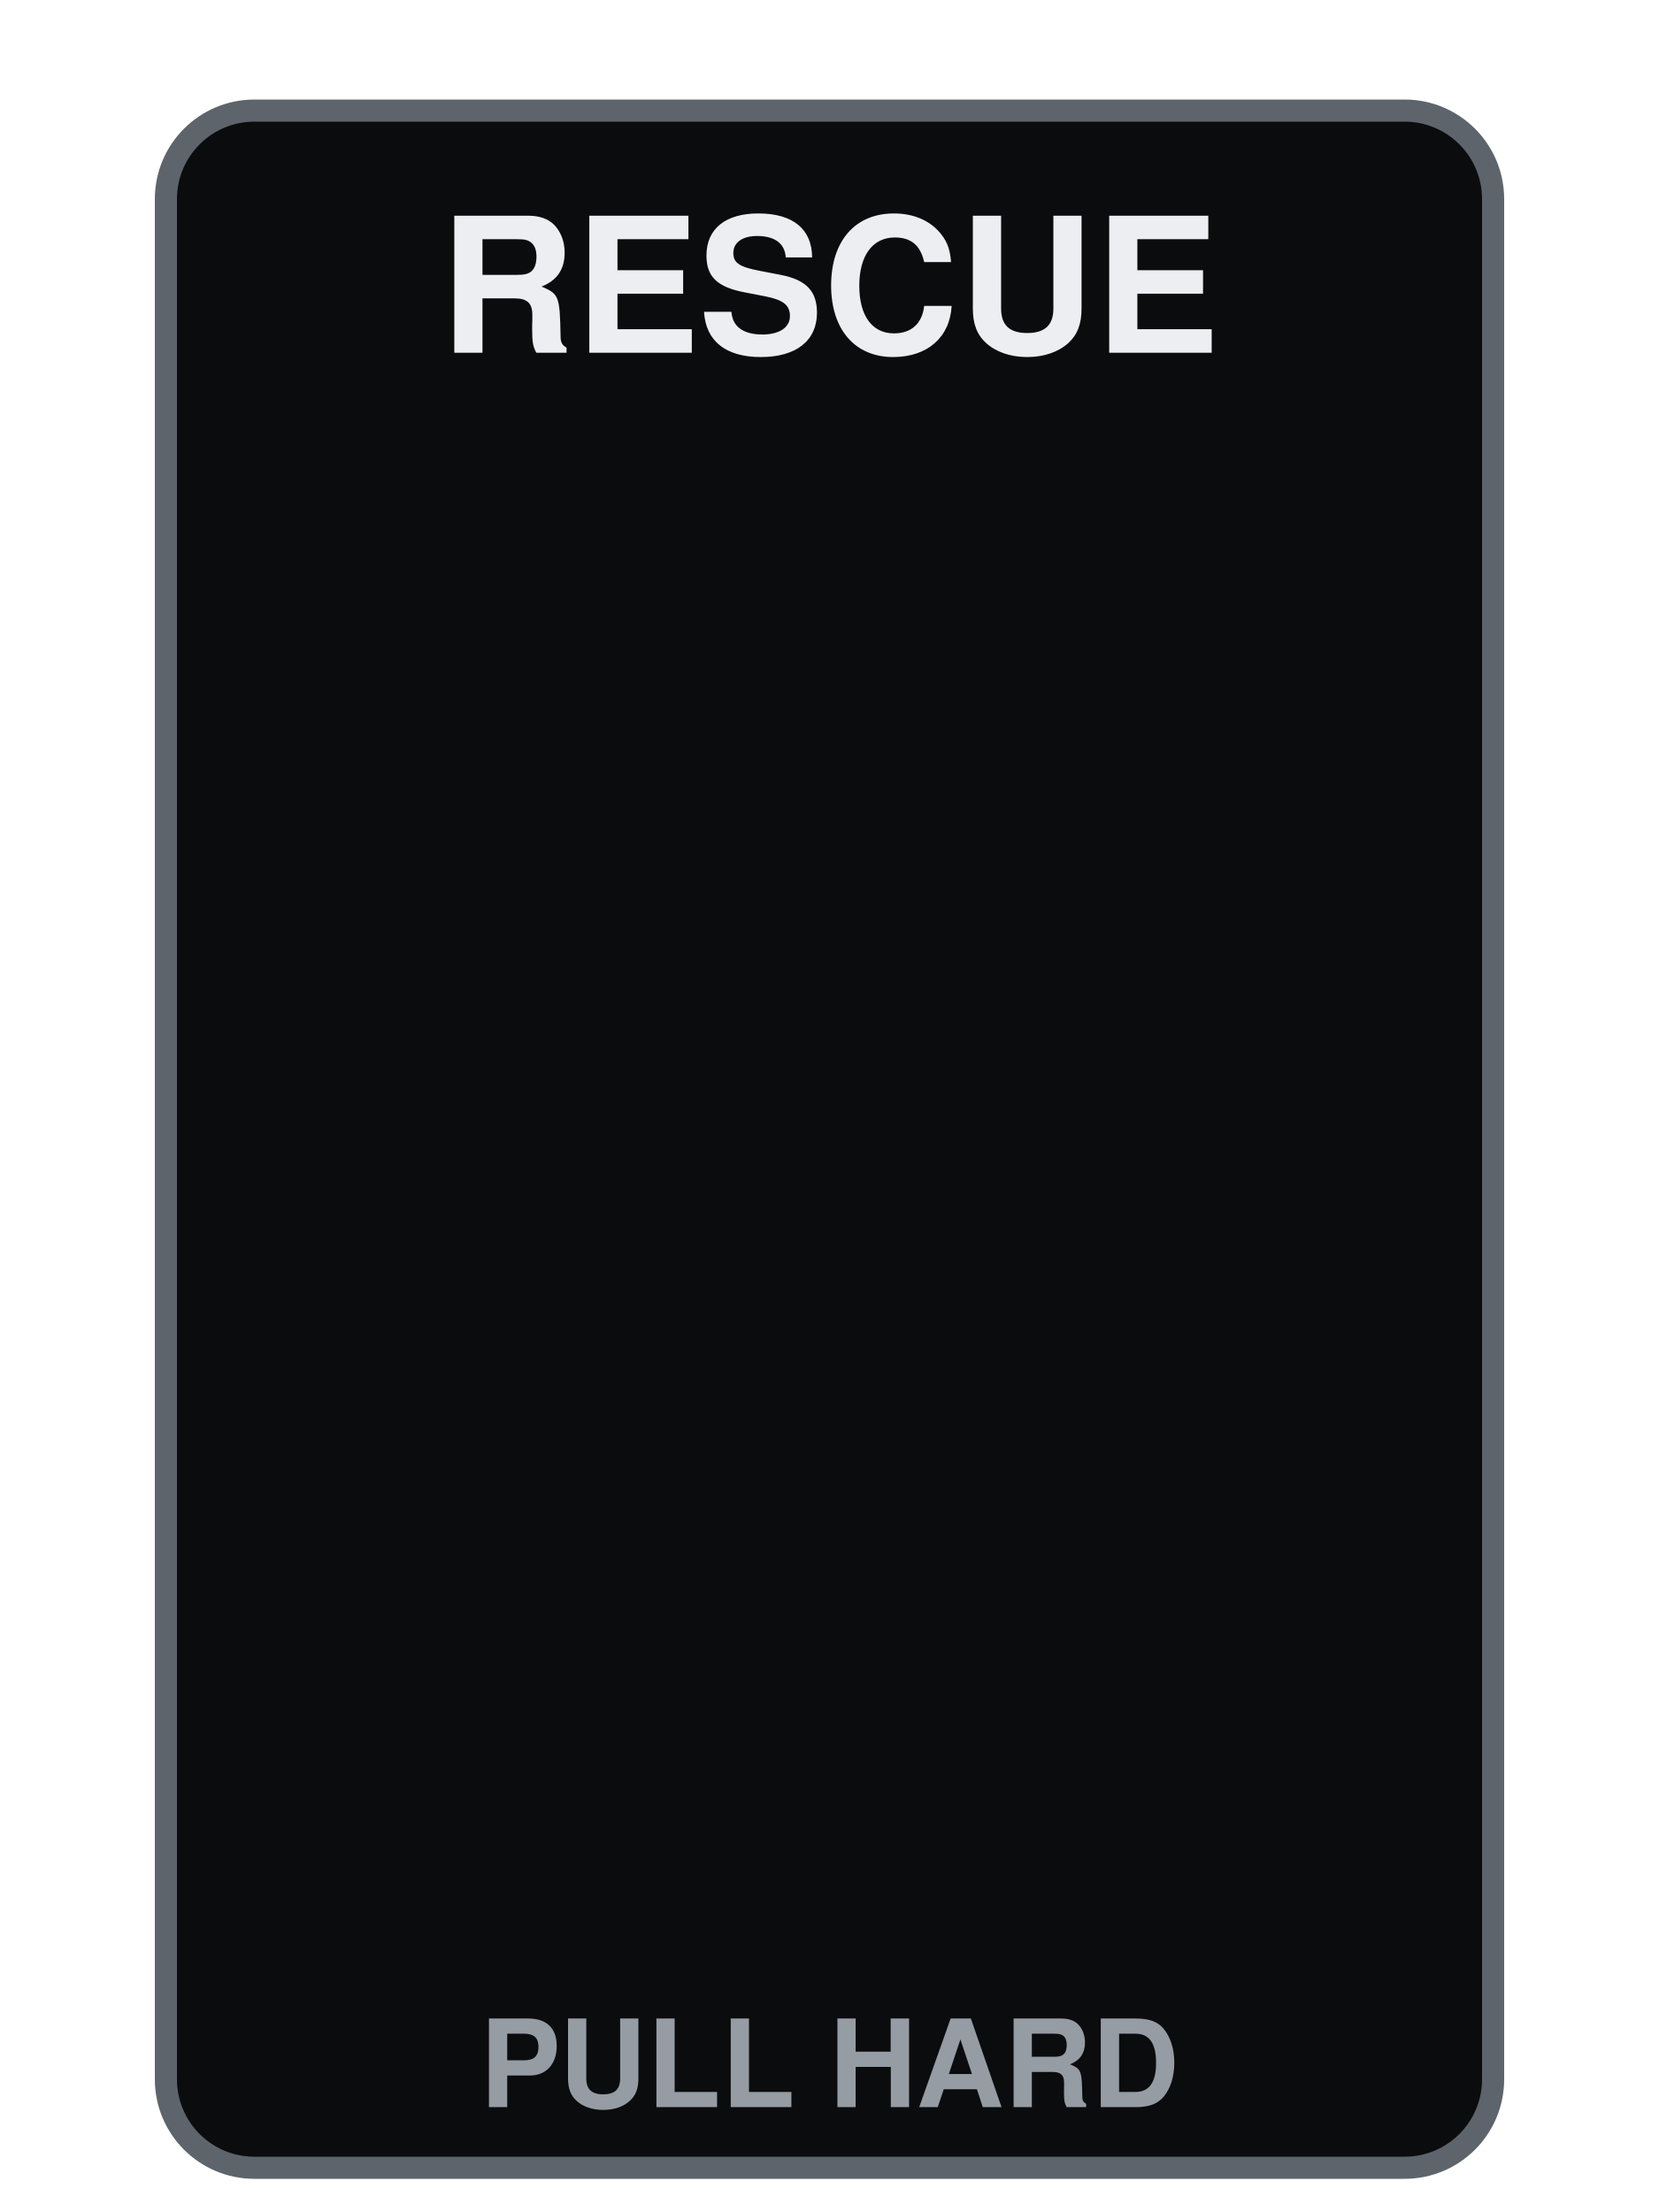
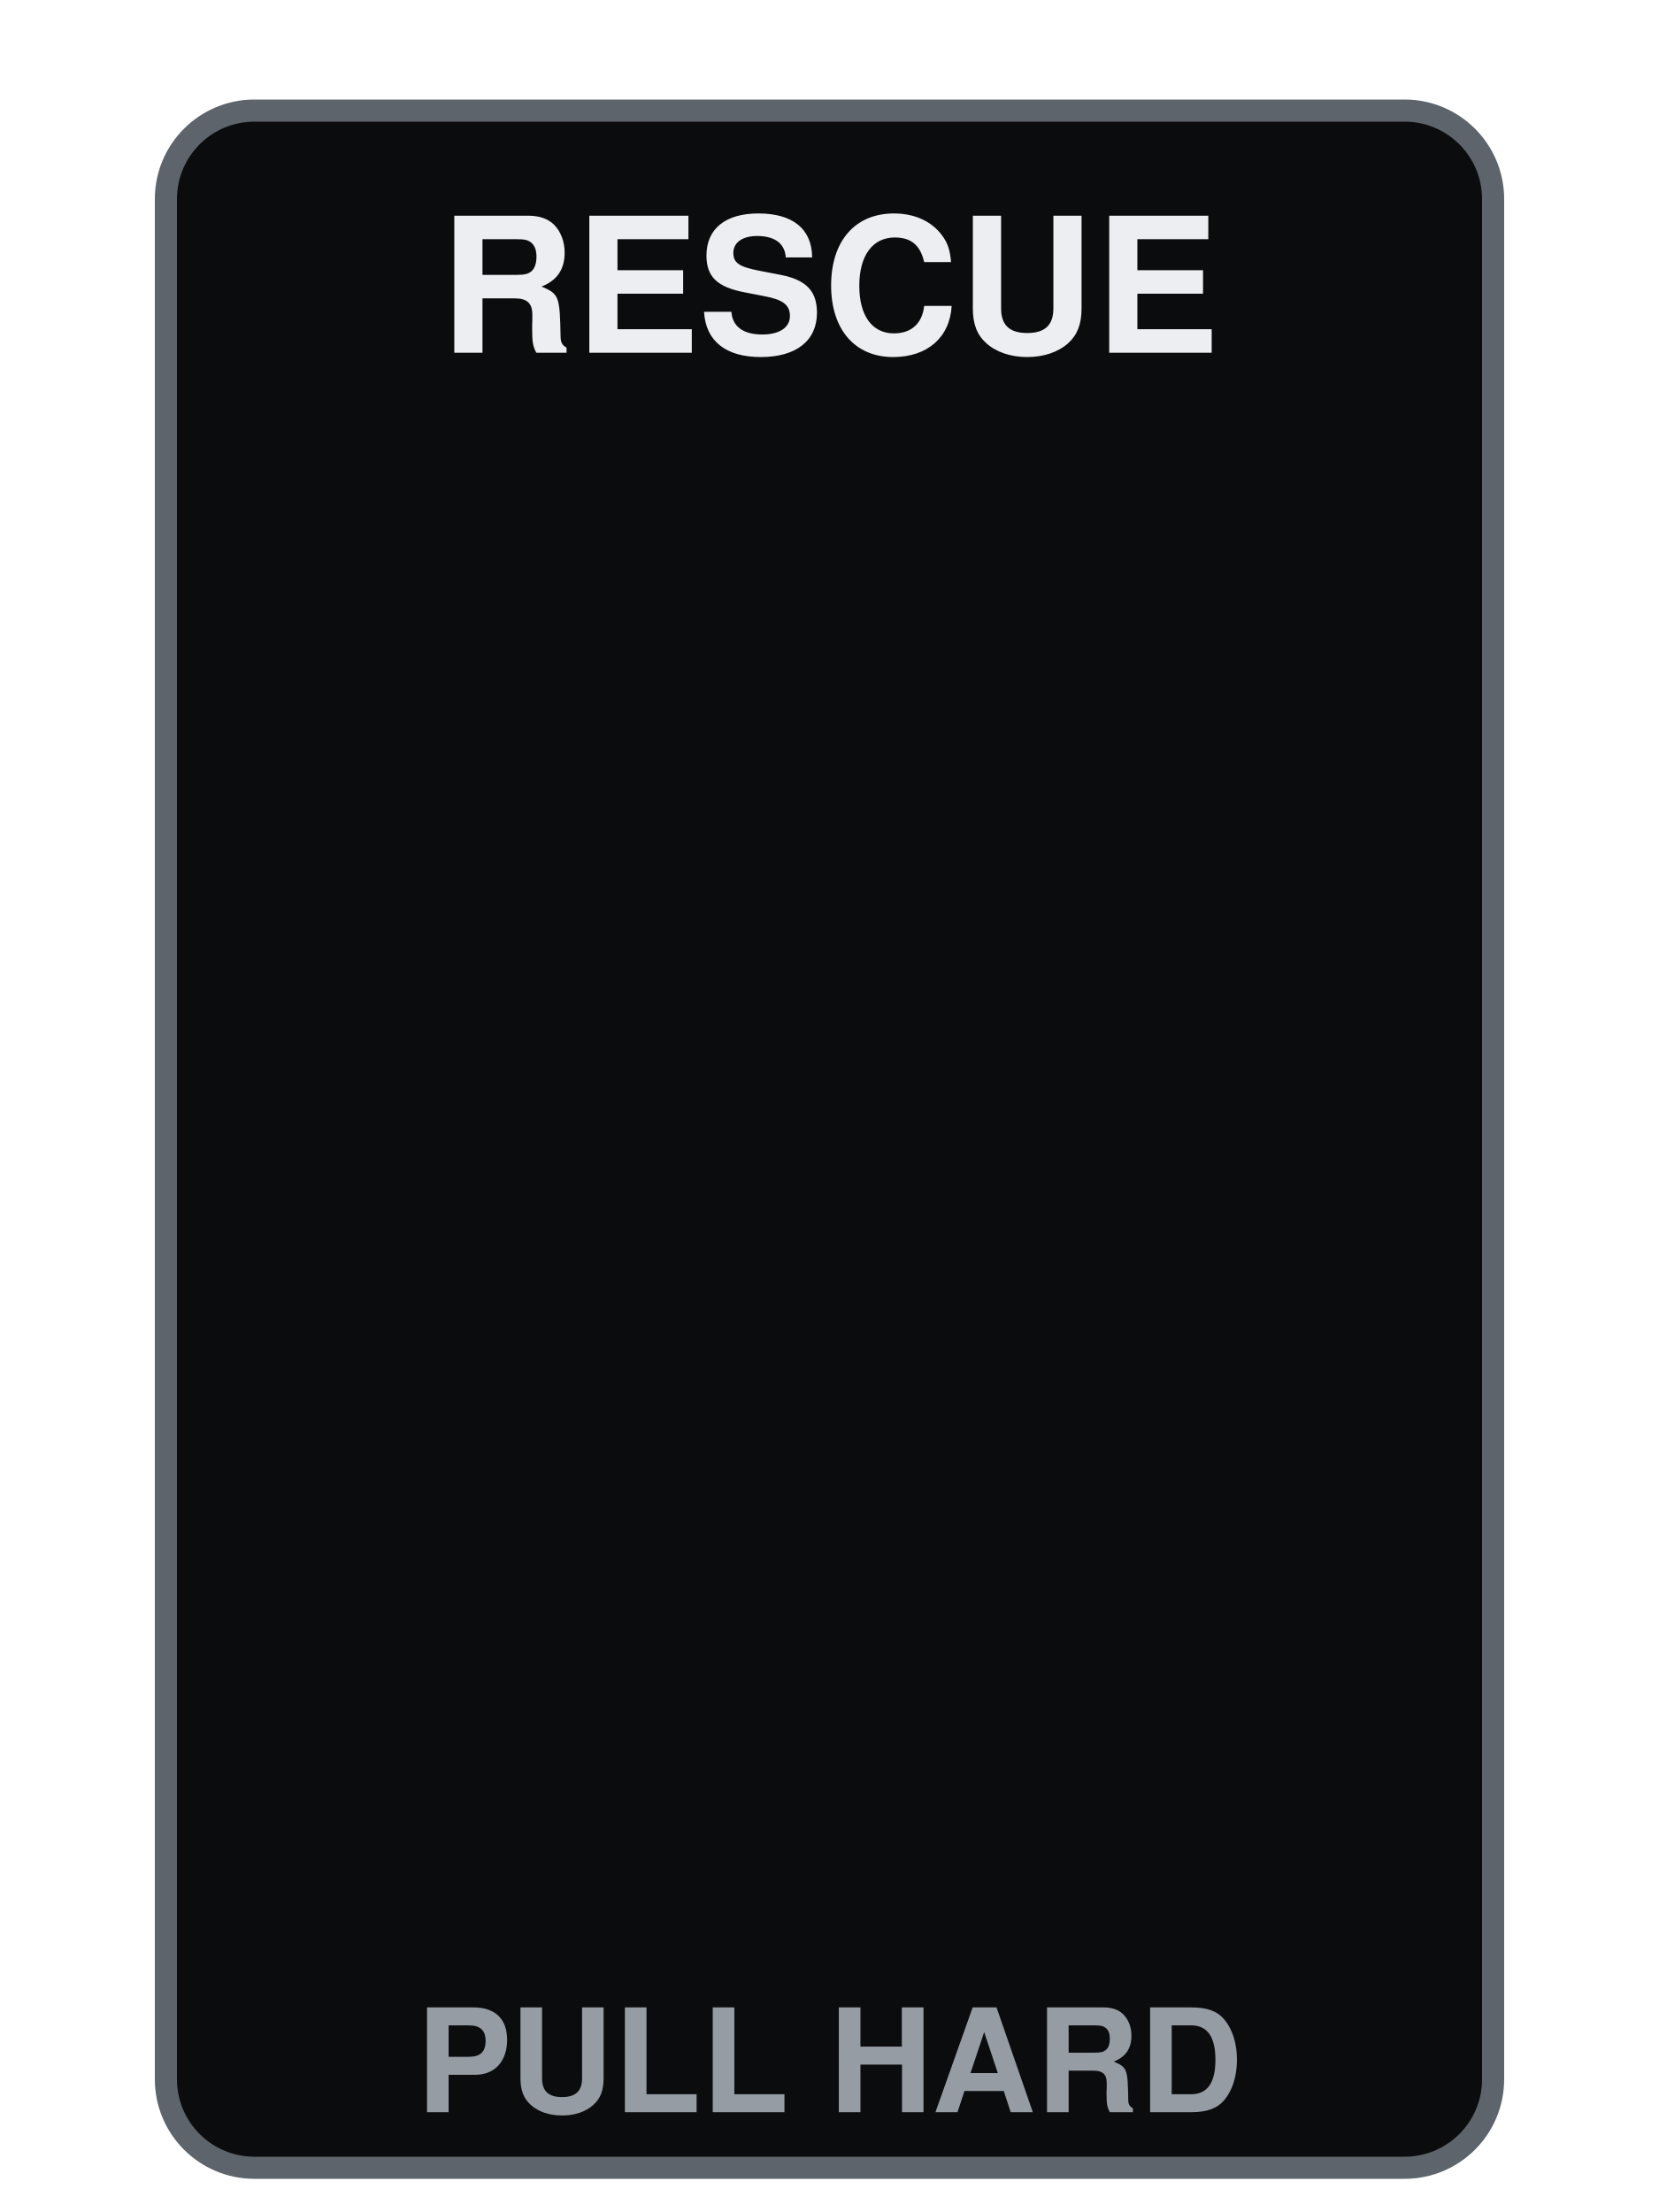
<svg xmlns="http://www.w3.org/2000/svg" viewBox="0 0 300 400" width="300" height="400">
  <rect x="30" y="20" width="240" height="372" rx="16" fill="#0B0C0E" stroke="#5E646B" stroke-width="4" />
  <text x="150" y="56" font-size="34" font-family="Helvetica, Arial, sans-serif" font-weight="bold" fill="#ECEEF1" text-anchor="middle" dominant-baseline="central">RESCUE</text>
-   <text x="150" y="376" font-size="22" font-family="Helvetica, Arial, sans-serif" font-weight="bold" fill="#969CA4" text-anchor="middle" dominant-baseline="central">PULL HARD</text>
+   <text x="150" y="376" font-size="26" font-family="Helvetica, Arial, sans-serif" font-weight="bold" fill="#969CA4" text-anchor="middle" dominant-baseline="central">PULL HARD</text>
</svg>
